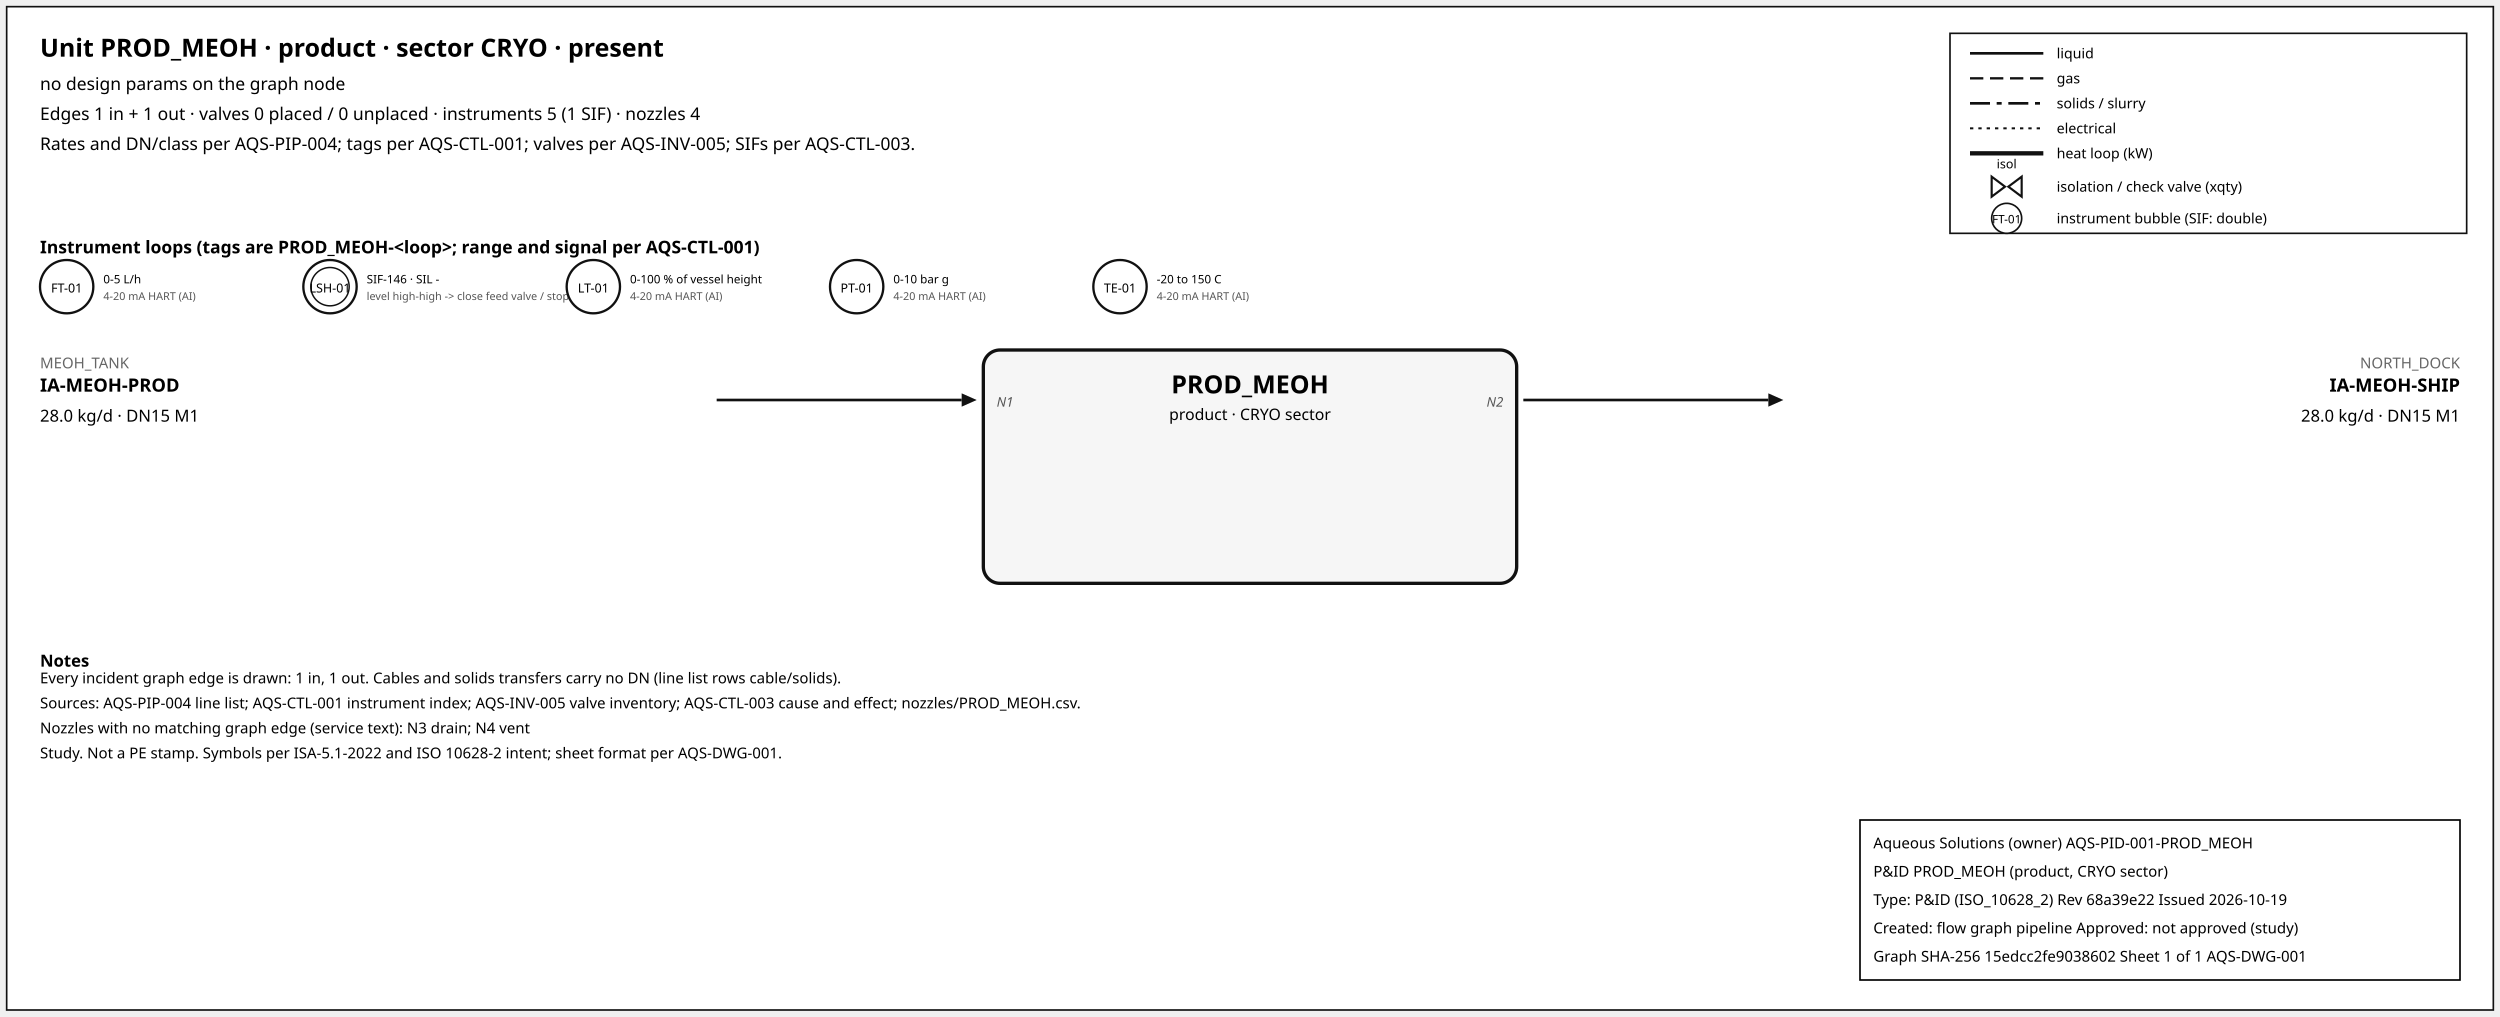
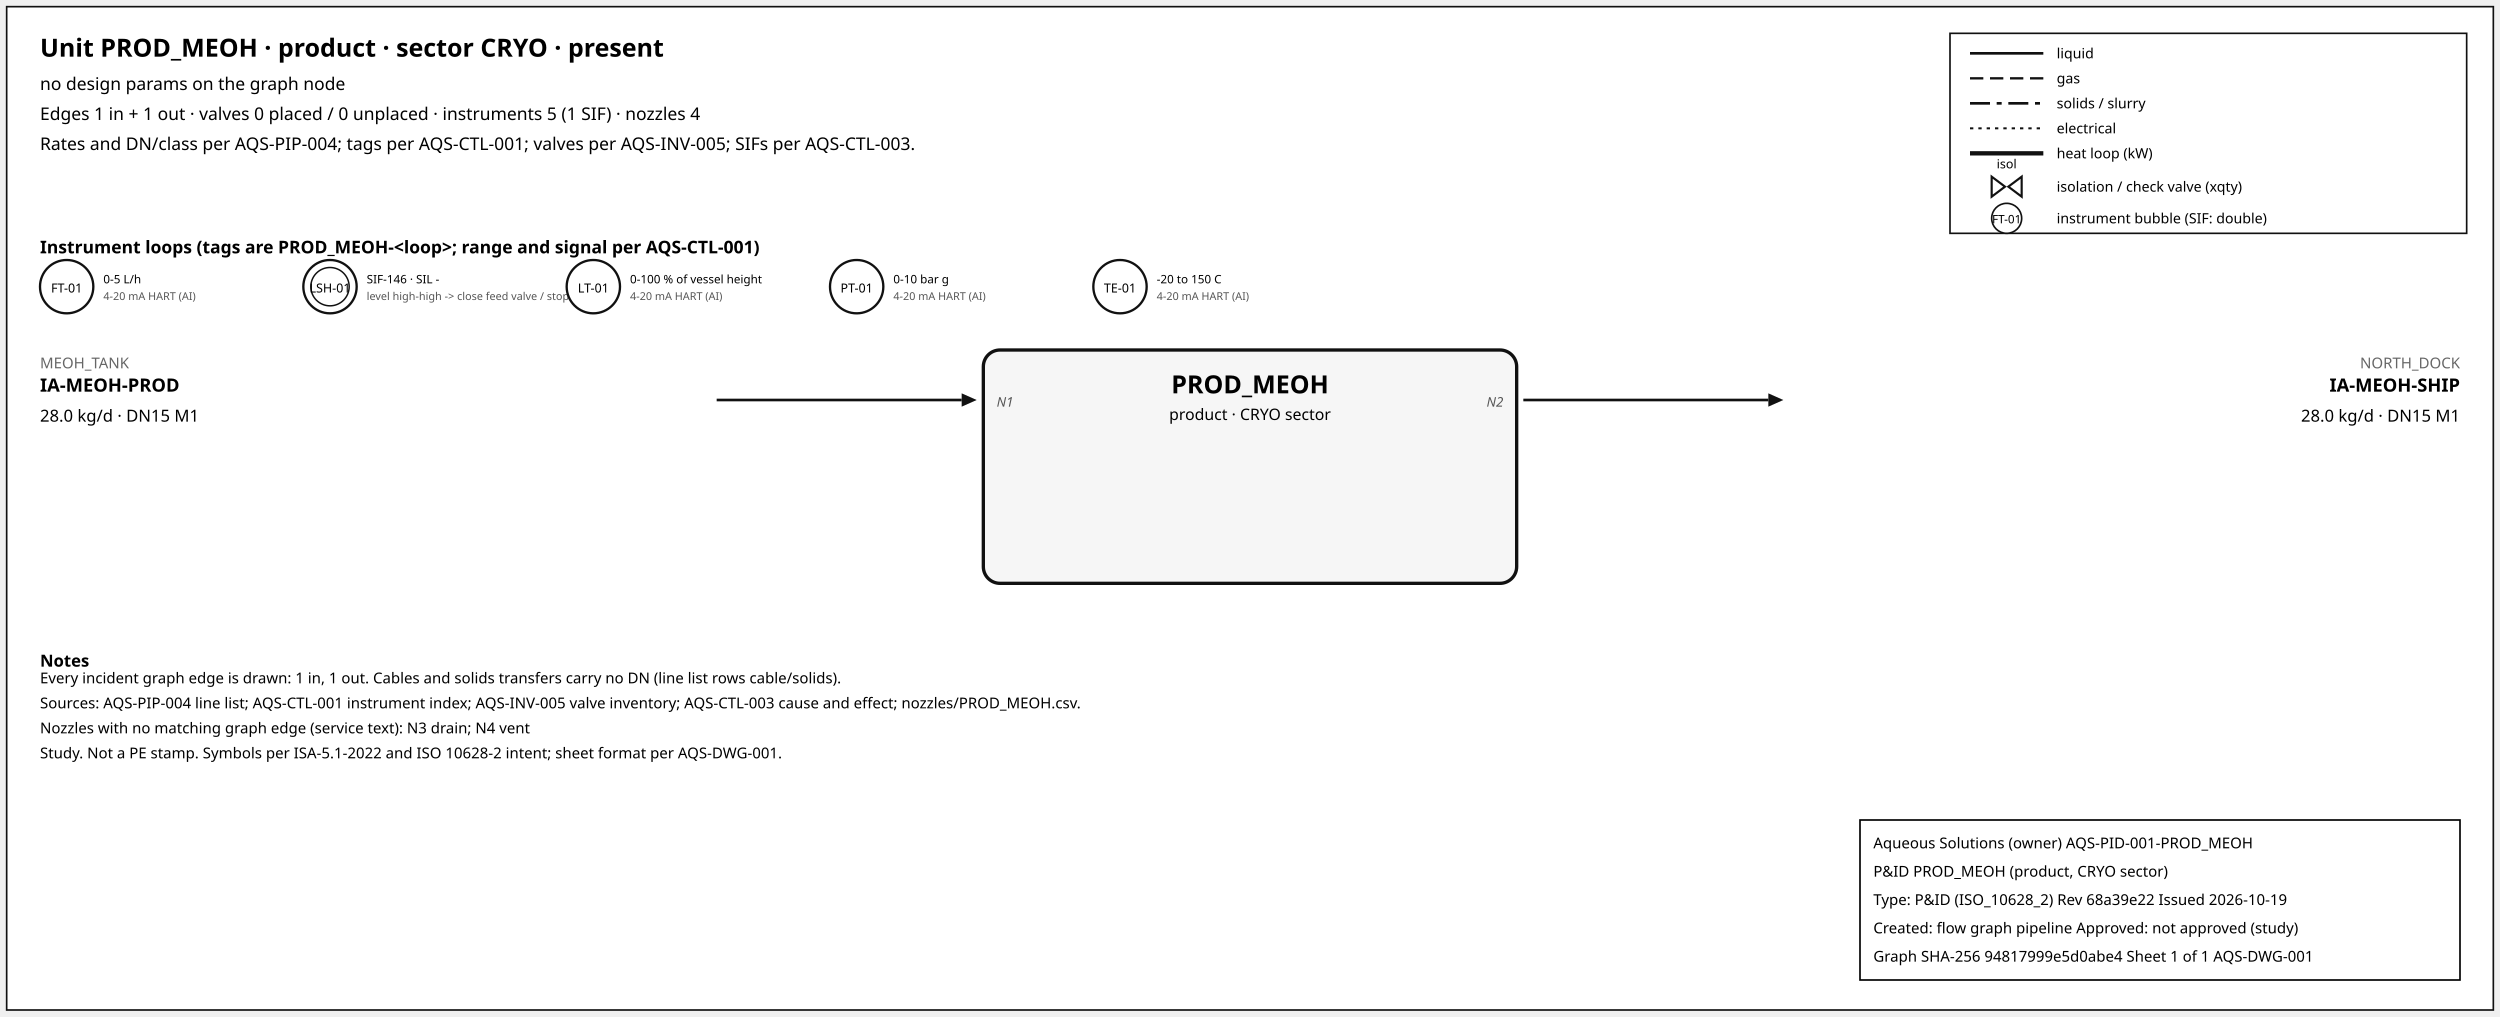
<svg xmlns="http://www.w3.org/2000/svg" width="1500" height="610" font-family="sans-serif">
  <rect x="4" y="4" width="1492" height="602" fill="white" stroke="#111" />
  <text x="24" y="34" font-size="15" font-weight="600">Unit PROD_MEOH · product · sector CRYO · present</text>
  <text x="24" y="54" font-size="10.5">no design params on the graph node</text>
  <text x="24" y="72" font-size="10.5">Edges 1 in + 1 out · valves 0 placed / 0 unplaced · instruments 5 (1 SIF) · nozzles 4</text>
  <text x="24" y="90" font-size="10.5">Rates and DN/class per AQS-PIP-004; tags per AQS-CTL-001; valves per AQS-INV-005; SIFs per AQS-CTL-003.</text>
  <rect x="1170" y="20" width="310" height="120" fill="white" stroke="#111" />
  <line x1="1182" y1="32" x2="1226" y2="32" stroke="#111" stroke-width="1.6" />
  <text x="1234" y="35" font-size="8.5">liquid</text>
  <line x1="1182" y1="47" x2="1226" y2="47" stroke="#111" stroke-width="1.4" stroke-dasharray="8,4" />
  <text x="1234" y="50" font-size="8.5">gas</text>
  <line x1="1182" y1="62" x2="1226" y2="62" stroke="#111" stroke-width="1.6" stroke-dasharray="12,4,3,4" />
  <text x="1234" y="65" font-size="8.5">solids / slurry</text>
  <line x1="1182" y1="77" x2="1226" y2="77" stroke="#111" stroke-width="1.2" stroke-dasharray="2,3" />
  <text x="1234" y="80" font-size="8.5">electrical</text>
  <line x1="1182" y1="92" x2="1226" y2="92" stroke="#111" stroke-width="2.6" />
  <text x="1234" y="95" font-size="8.5">heat loop (kW)</text>
  <path d="M 1195.0,106 L 1203.0,112 L 1195.0,118 Z M 1213.0,106 L 1205.0,112 L 1213.0,118 Z" fill="white" stroke="#111" stroke-width="1.3" />
  <text x="1204.0" y="101.0" font-size="7.5" text-anchor="middle">isol</text>
  <text x="1234" y="115" font-size="8.5">isolation / check valve (xqty)</text>
  <circle cx="1204" cy="131" r="9" fill="white" stroke="#111" />
  <text x="1204" y="134" font-size="7" text-anchor="middle">FT-01</text>
  <text x="1234" y="134" font-size="8.5">instrument bubble (SIF: double)</text>
  <text x="24" y="152" font-size="10.5" font-weight="600">Instrument loops (tags are PROD_MEOH-&lt;loop&gt;; range and signal per AQS-CTL-001)</text>
  <circle cx="40" cy="172" r="16" fill="white" stroke="#111" stroke-width="1.4" />
  <text x="40" y="175.5" font-size="7.5" text-anchor="middle">FT-01</text>
  <text x="62" y="170" font-size="7">0-5 L/h</text>
  <text x="62" y="180" font-size="6.5" fill="#555">4-20 mA HART (AI)</text>
  <circle cx="198" cy="172" r="16" fill="white" stroke="#111" stroke-width="1.4" />
  <circle cx="198" cy="172" r="11.5" fill="none" stroke="#111" stroke-width="0.9" />
  <text x="198" y="175.5" font-size="7.5" text-anchor="middle">LSH-01</text>
  <text x="220" y="170" font-size="7">SIF-146 · SIL -</text>
  <text x="220" y="180" font-size="6.5" fill="#555">level high-high -&gt; close feed valve / stop f</text>
  <circle cx="356" cy="172" r="16" fill="white" stroke="#111" stroke-width="1.4" />
  <text x="356" y="175.5" font-size="7.5" text-anchor="middle">LT-01</text>
  <text x="378" y="170" font-size="7">0-100 % of vessel height</text>
  <text x="378" y="180" font-size="6.5" fill="#555">4-20 mA HART (AI)</text>
  <circle cx="514" cy="172" r="16" fill="white" stroke="#111" stroke-width="1.4" />
  <text x="514" y="175.5" font-size="7.5" text-anchor="middle">PT-01</text>
  <text x="536" y="170" font-size="7">0-10 bar g</text>
  <text x="536" y="180" font-size="6.5" fill="#555">4-20 mA HART (AI)</text>
  <circle cx="672" cy="172" r="16" fill="white" stroke="#111" stroke-width="1.4" />
  <text x="672" y="175.5" font-size="7.5" text-anchor="middle">TE-01</text>
  <text x="694" y="170" font-size="7">-20 to 150 C</text>
  <text x="694" y="180" font-size="6.5" fill="#555">4-20 mA HART (AI)</text>
  <rect x="590" y="210" width="320" height="140" rx="10" fill="#f6f6f6" stroke="#111" stroke-width="2" />
  <text x="750.0" y="236" font-size="15" font-weight="700" text-anchor="middle">PROD_MEOH</text>
  <text x="750.0" y="252" font-size="9.5" text-anchor="middle">product · CRYO sector</text>
  <line x1="430" y1="240" x2="577" y2="240" stroke="#111" stroke-width="1.6" class="edge-in" />
  <polygon points="586,240 577,236 577,244" fill="#111" />
  <text x="24" y="221" font-size="9" fill="#666" text-anchor="start">MEOH_TANK</text>
  <text x="24" y="235" font-size="11" font-weight="600" text-anchor="start">IA-MEOH-PROD</text>
  <text x="24" y="253" font-size="10" text-anchor="start">28.0 kg/d · DN15 M1</text>
  <text x="598" y="244" font-size="8" font-style="italic" fill="#555" text-anchor="start">N1</text>
  <line x1="914" y1="240" x2="1061" y2="240" stroke="#111" stroke-width="1.6" class="edge-out" />
  <polygon points="1070,240 1061,236 1061,244" fill="#111" />
  <text x="1476" y="221" font-size="9" fill="#666" text-anchor="end">NORTH_DOCK</text>
  <text x="1476" y="235" font-size="11" font-weight="600" text-anchor="end">IA-MEOH-SHIP</text>
  <text x="1476" y="253" font-size="10" text-anchor="end">28.0 kg/d · DN15 M1</text>
  <text x="902" y="244" font-size="8" font-style="italic" fill="#555" text-anchor="end">N2</text>
  <text x="24" y="400" font-size="10" font-weight="600">Notes</text>
  <text x="24" y="410" font-size="9">Every incident graph edge is drawn: 1 in, 1 out. Cables and solids transfers carry no DN (line list rows cable/solids).</text>
  <text x="24" y="425" font-size="9">Sources: AQS-PIP-004 line list; AQS-CTL-001 instrument index; AQS-INV-005 valve inventory; AQS-CTL-003 cause and effect; nozzles/PROD_MEOH.csv.</text>
  <text x="24" y="440" font-size="9">Nozzles with no matching graph edge (service text): N3 drain; N4 vent</text>
  <text x="24" y="455" font-size="9">Study. Not a PE stamp. Symbols per ISA-5.1-2022 and ISO 10628-2 intent; sheet format per AQS-DWG-001.</text>
  <g id="aqs-title-block">
    <rect x="1116" y="492" width="360" height="96" fill="white" stroke="black" stroke-width="1" />
    <text x="1124" y="509" font-size="9">Aqueous Solutions (owner)   AQS-PID-001-PROD_MEOH</text>
    <text x="1124" y="526" font-size="9">P&amp;ID PROD_MEOH (product, CRYO sector)</text>
    <text x="1124" y="543" font-size="9">Type: P&amp;ID (ISO_10628_2)   Rev 68a39e22   Issued 2026-10-19</text>
    <text x="1124" y="560" font-size="9">Created: flow graph pipeline   Approved: not approved (study)</text>
-     <text x="1124" y="577" font-size="9">Graph SHA-256 15edcc2fe9038602   Sheet 1 of 1   AQS-DWG-001</text>
+     <text x="1124" y="577" font-size="9">Graph SHA-256 94817999e5d0abe4   Sheet 1 of 1   AQS-DWG-001</text>
  </g>
</svg>
